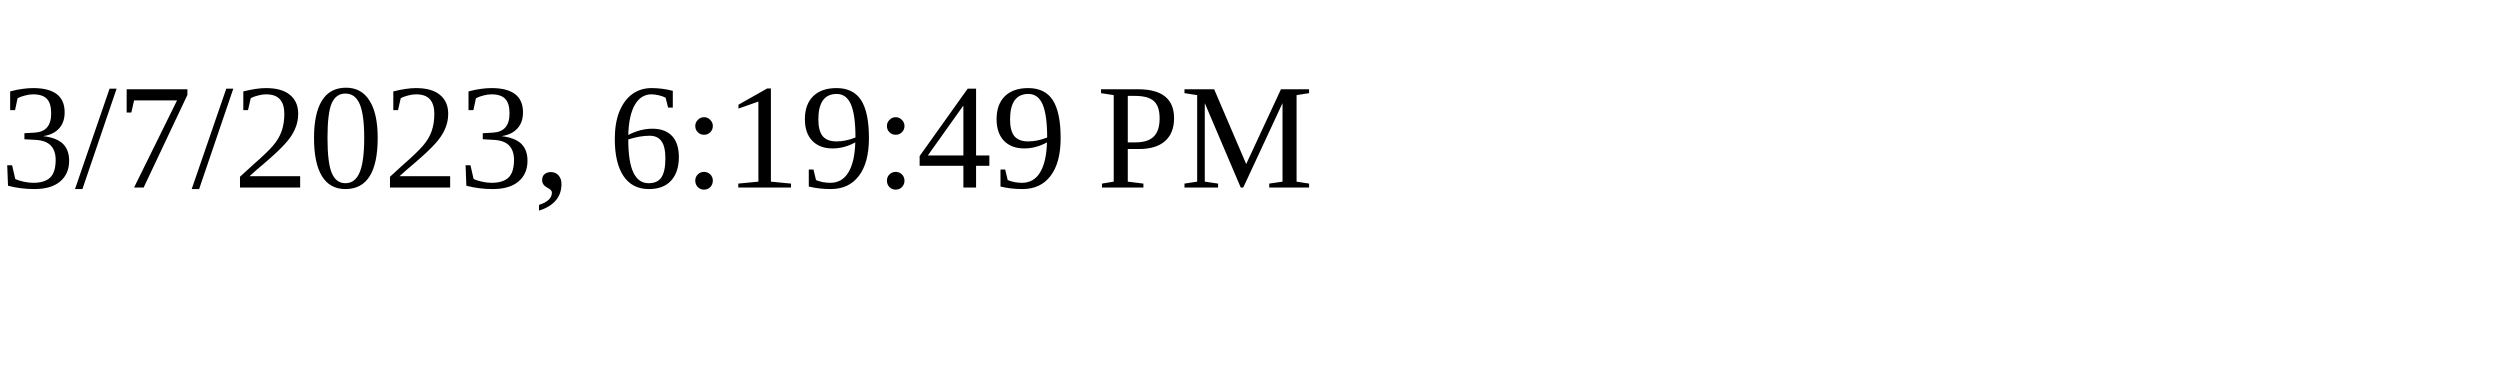
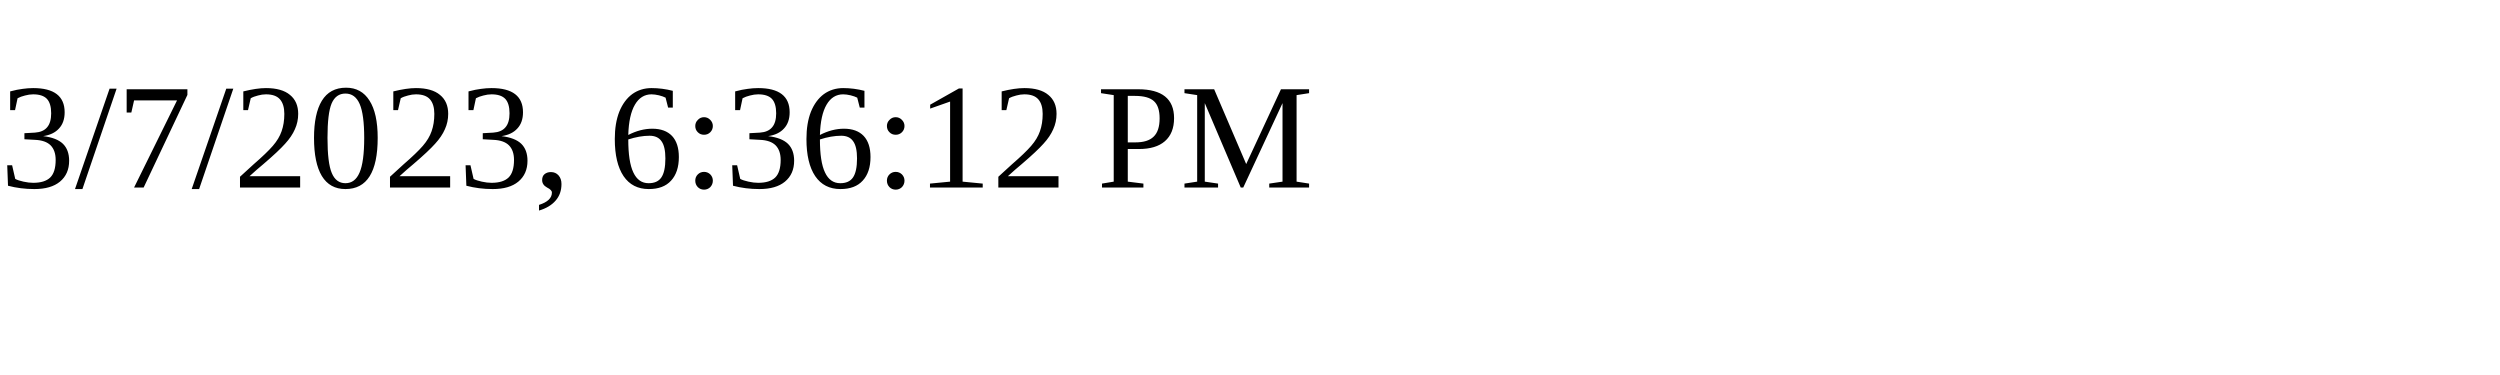
<svg xmlns="http://www.w3.org/2000/svg" height="30" width="200">
-   <text x="0" y="15">3/7/2023, 6:19:49 PM</text>
+   <text x="0" y="15">3/7/2023, 6:36:12 PM</text>
</svg>
